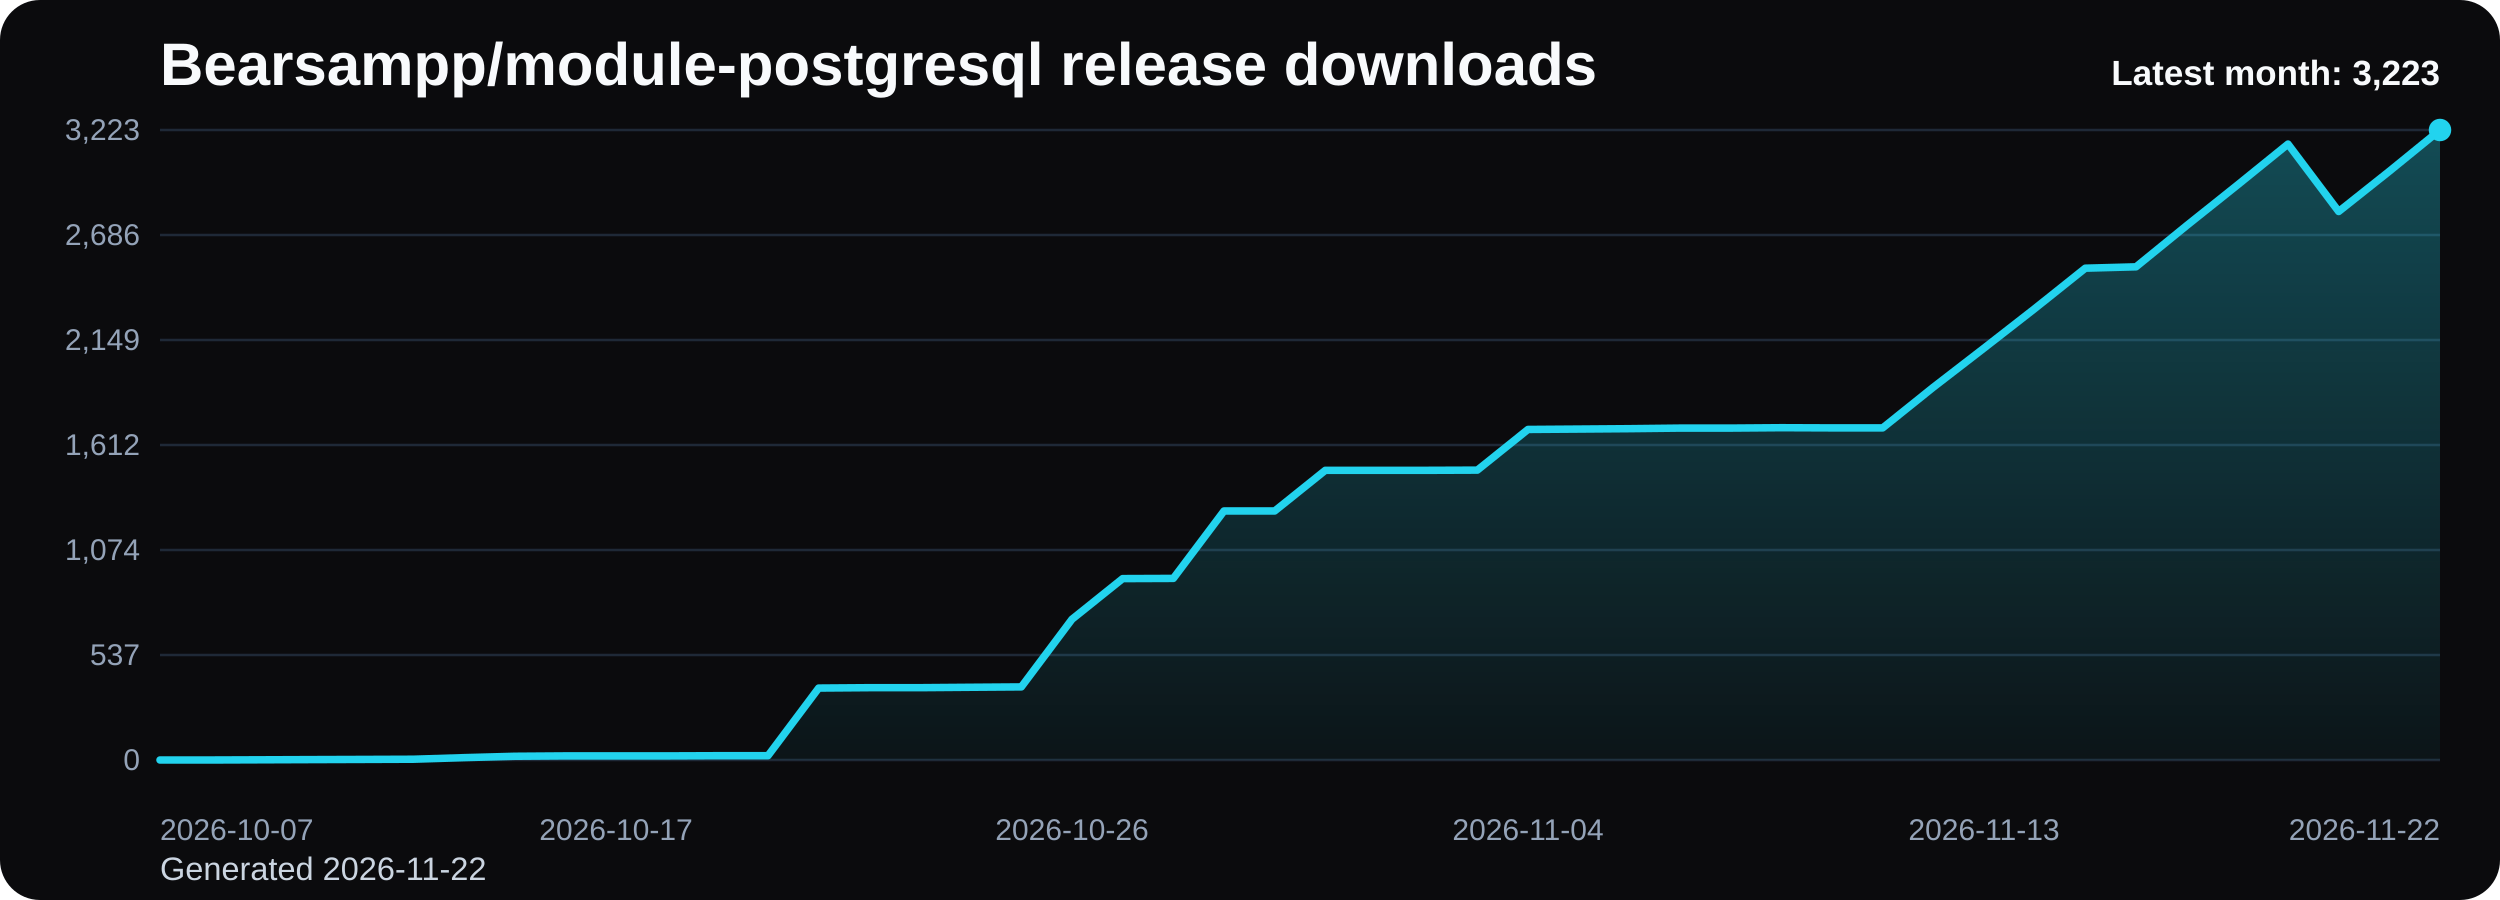
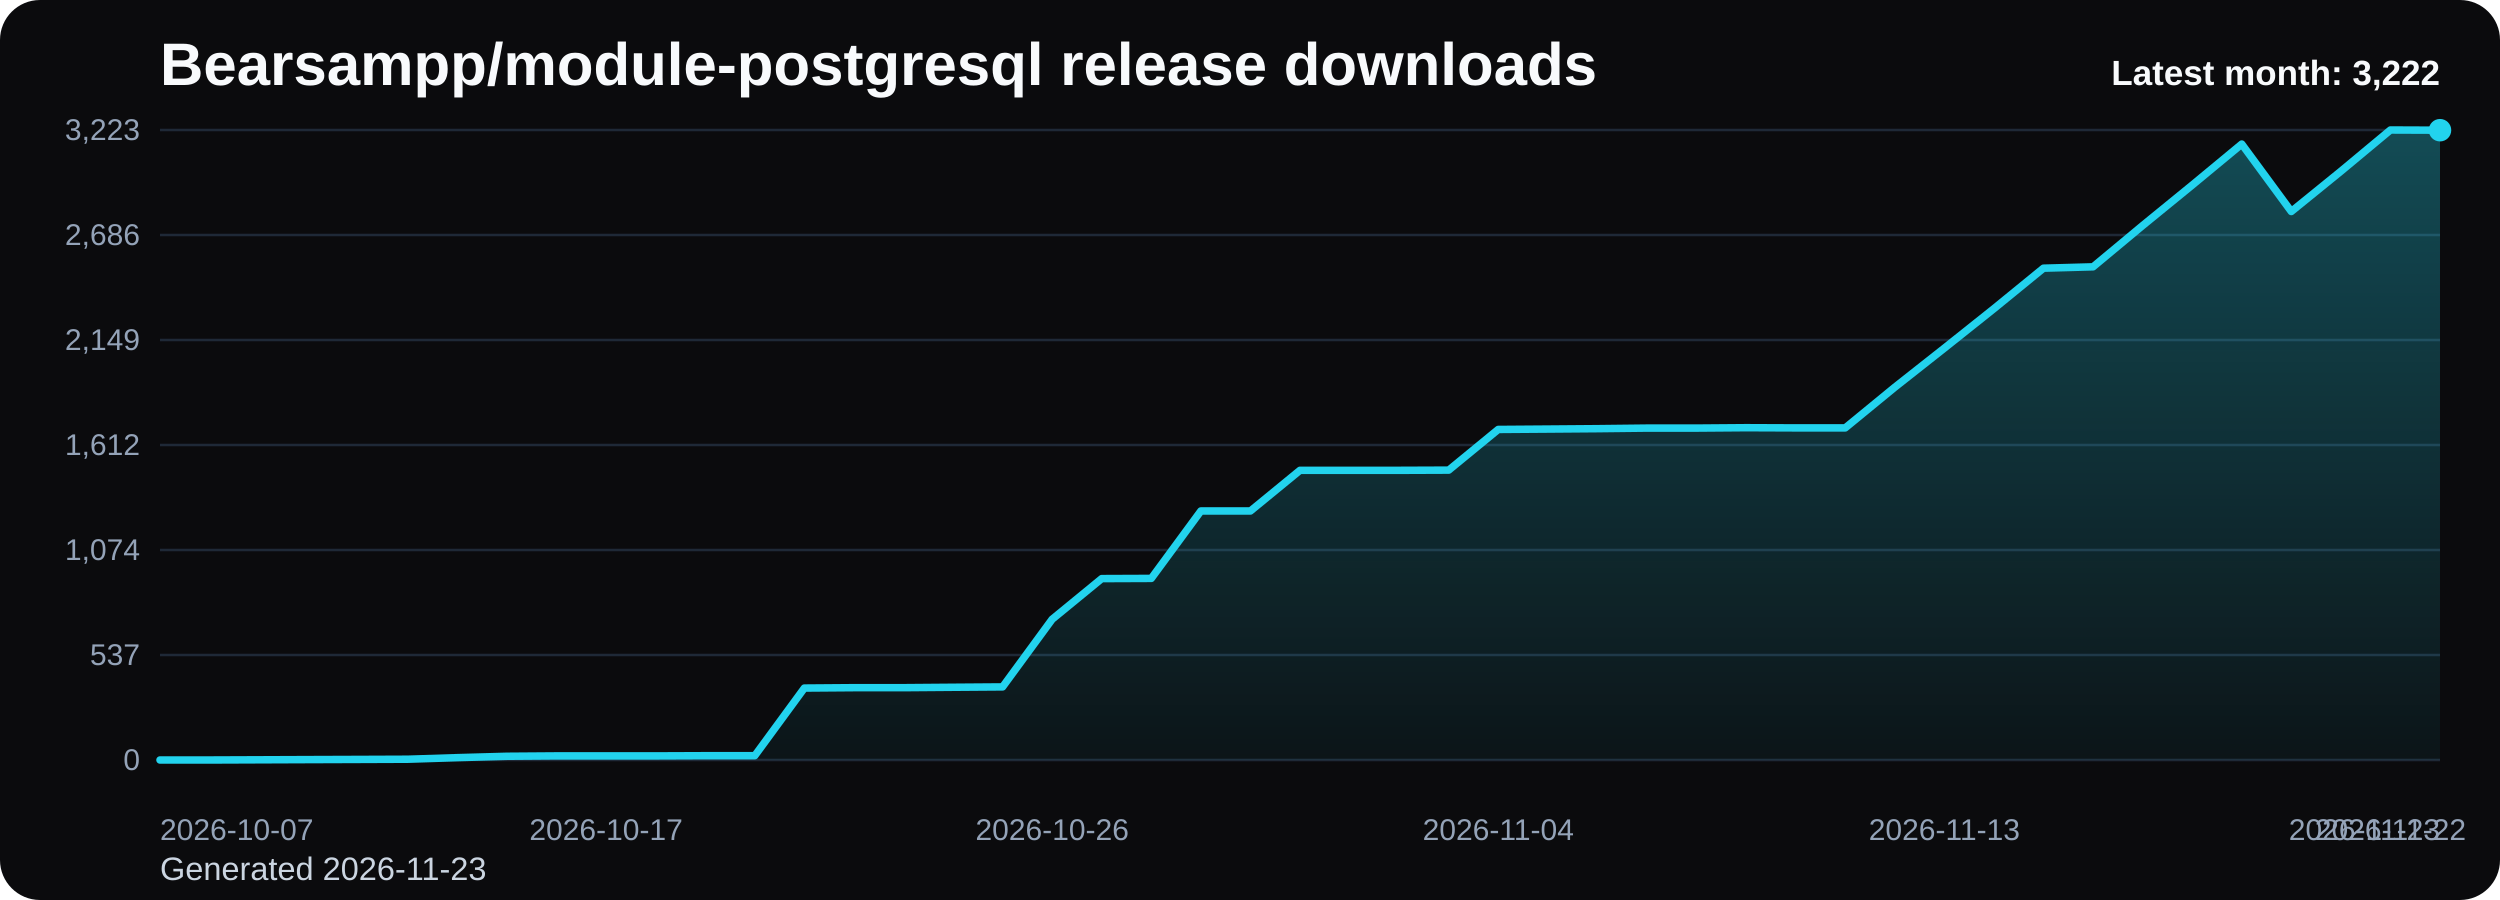
<svg xmlns="http://www.w3.org/2000/svg" viewBox="0 0 1000 360" role="img" aria-label="Bearsampp/module-postgresql release downloads chart">
  <defs>
    <linearGradient id="fill-monthly-black" x1="0" y1="0" x2="0" y2="1">
      <stop offset="0%" stop-color="#22d3ee" stop-opacity="0.32" />
      <stop offset="100%" stop-color="#22d3ee" stop-opacity="0.05" />
    </linearGradient>
    <style>
      .bg { fill: #0b0b0d; }
      .title { font: 700 24px Arial, sans-serif; fill: #f8fafc; }
      .sub { font: 400 13px Arial, sans-serif; fill: #cbd5e1; }
      .grid { stroke: #1f2937; stroke-width: 1; }
      .axis { font: 400 12px Arial, sans-serif; fill: #94a3b8; }
      .line { fill: none; stroke: #22d3ee; stroke-width: 3; stroke-linecap: round; stroke-linejoin: round; }
      .dot { fill: #22d3ee; }
      .value { font: 600 11px Arial, sans-serif; fill: #cbd5e1; }
      .latest { font: 700 14px Arial, sans-serif; fill: #f8fafc; }
    </style>
  </defs>
  <rect class="bg" x="0" y="0" width="1000" height="360" rx="16" />
  <text class="title" x="64" y="34">Bearsampp/module-postgresql release downloads</text>
-   <text class="sub" x="64" y="352">Generated 2026-11-22</text>
+   <text class="sub" x="64" y="352">Generated 2026-11-23</text>
  <line x1="64" y1="52.00" x2="976" y2="52.00" class="grid" />
  <text x="56" y="56.00" text-anchor="end" class="axis">3,223</text>
  <line x1="64" y1="94.00" x2="976" y2="94.00" class="grid" />
  <text x="56" y="98.00" text-anchor="end" class="axis">2,686</text>
  <line x1="64" y1="136.00" x2="976" y2="136.00" class="grid" />
  <text x="56" y="140.00" text-anchor="end" class="axis">2,149</text>
  <line x1="64" y1="178.00" x2="976" y2="178.00" class="grid" />
  <text x="56" y="182.00" text-anchor="end" class="axis">1,612</text>
  <line x1="64" y1="220.00" x2="976" y2="220.00" class="grid" />
  <text x="56" y="224.00" text-anchor="end" class="axis">1,074</text>
  <line x1="64" y1="262.00" x2="976" y2="262.00" class="grid" />
  <text x="56" y="266.00" text-anchor="end" class="axis">537</text>
  <line x1="64" y1="304.00" x2="976" y2="304.00" class="grid" />
  <text x="56" y="308.00" text-anchor="end" class="axis">0</text>
-   <path d="M 64.00 304 L 64.00 304.00 L 84.27 304.00 L 104.53 303.92 L 124.80 303.84 L 145.07 303.77 L 165.33 303.69 L 185.60 303.06 L 205.87 302.51 L 226.13 302.36 L 246.40 302.36 L 266.67 302.36 L 286.93 302.28 L 307.20 302.28 L 327.47 275.23 L 347.73 275.07 L 368.00 275.07 L 388.27 274.91 L 408.53 274.76 L 428.80 247.70 L 449.07 231.44 L 469.33 231.36 L 489.60 204.39 L 509.87 204.39 L 530.13 188.13 L 550.40 188.13 L 570.67 188.13 L 590.93 188.05 L 611.20 171.78 L 631.47 171.63 L 651.73 171.47 L 672.00 171.24 L 692.27 171.24 L 712.53 171.08 L 732.80 171.16 L 753.07 171.16 L 773.33 154.90 L 793.60 139.26 L 813.87 123.46 L 834.13 107.28 L 854.40 106.73 L 874.67 90.23 L 894.93 74.05 L 915.20 57.63 L 935.47 84.60 L 955.73 68.50 L 976.00 52.00 L 976.00 304 Z" fill="url(#fill-monthly-black)" />
-   <polyline class="line" points="64.00,304.00 84.27,304.00 104.53,303.92 124.80,303.84 145.07,303.77 165.33,303.69 185.60,303.06 205.87,302.51 226.13,302.36 246.40,302.36 266.67,302.36 286.93,302.28 307.20,302.28 327.47,275.23 347.73,275.07 368.00,275.07 388.27,274.91 408.53,274.76 428.80,247.70 449.07,231.44 469.33,231.36 489.60,204.39 509.87,204.39 530.13,188.13 550.40,188.13 570.67,188.13 590.93,188.05 611.20,171.78 631.47,171.63 651.73,171.47 672.00,171.24 692.27,171.24 712.53,171.08 732.80,171.16 753.07,171.16 773.33,154.90 793.60,139.26 813.87,123.46 834.13,107.28 854.40,106.73 874.67,90.23 894.93,74.05 915.20,57.63 935.47,84.60 955.73,68.50 976.00,52.00" />
-   <circle class="dot" cx="976.00" cy="52.00" r="4.5" />
+   <path d="M 64.00 304 L 64.00 304.00 L 83.83 304.00 L 103.65 303.92 L 123.48 303.84 L 143.30 303.77 L 163.13 303.69 L 182.96 303.06 L 202.78 302.51 L 222.61 302.36 L 242.43 302.36 L 262.26 302.36 L 282.09 302.28 L 301.91 302.28 L 321.74 275.23 L 341.57 275.07 L 361.39 275.07 L 381.22 274.91 L 401.04 274.76 L 420.87 247.70 L 440.70 231.44 L 460.52 231.36 L 480.35 204.39 L 500.17 204.39 L 520.00 188.13 L 539.83 188.13 L 559.65 188.13 L 579.48 188.05 L 599.30 171.78 L 619.13 171.63 L 638.96 171.47 L 658.78 171.24 L 678.61 171.24 L 698.43 171.08 L 718.26 171.16 L 738.09 171.16 L 757.91 154.90 L 777.74 139.26 L 797.57 123.46 L 817.39 107.28 L 837.22 106.73 L 857.04 90.23 L 876.87 74.05 L 896.70 57.63 L 916.52 84.60 L 936.35 68.50 L 956.17 52.00 L 976.00 52.08 L 976.00 304 Z" fill="url(#fill-monthly-black)" />
+   <polyline class="line" points="64.00,304.00 83.83,304.00 103.65,303.92 123.48,303.84 143.30,303.77 163.13,303.69 182.96,303.06 202.78,302.51 222.61,302.36 242.43,302.36 262.26,302.36 282.09,302.28 301.91,302.28 321.74,275.23 341.57,275.07 361.39,275.07 381.22,274.91 401.04,274.76 420.87,247.70 440.70,231.44 460.52,231.36 480.35,204.39 500.17,204.39 520.00,188.13 539.83,188.13 559.65,188.13 579.48,188.05 599.30,171.78 619.13,171.63 638.96,171.47 658.78,171.24 678.61,171.24 698.43,171.08 718.26,171.16 738.09,171.16 757.91,154.90 777.74,139.26 797.57,123.46 817.39,107.28 837.22,106.73 857.04,90.23 876.87,74.05 896.70,57.63 916.52,84.60 936.35,68.50 956.17,52.00 976.00,52.08" />
+   <circle class="dot" cx="976.00" cy="52.08" r="4.5" />
  <text class="axis" x="64.00" y="336" text-anchor="start">2026-10-07</text>
-   <text class="axis" x="246.40" y="336" text-anchor="middle">2026-10-17</text>
-   <text class="axis" x="428.80" y="336" text-anchor="middle">2026-10-26</text>
-   <text class="axis" x="611.20" y="336" text-anchor="middle">2026-11-04</text>
-   <text class="axis" x="793.60" y="336" text-anchor="middle">2026-11-13</text>
-   <text class="axis" x="976.00" y="336" text-anchor="end">2026-11-22</text>
-   <text class="latest" x="976" y="34" text-anchor="end">Latest month: 3,223</text>
+   <text class="axis" x="242.43" y="336" text-anchor="middle">2026-10-17</text>
+   <text class="axis" x="420.87" y="336" text-anchor="middle">2026-10-26</text>
+   <text class="axis" x="599.30" y="336" text-anchor="middle">2026-11-04</text>
+   <text class="axis" x="777.74" y="336" text-anchor="middle">2026-11-13</text>
+   <text class="axis" x="956.17" y="336" text-anchor="middle">2026-11-22</text>
+   <text class="axis" x="976.00" y="336" text-anchor="end">2026-11-23</text>
+   <text class="latest" x="976" y="34" text-anchor="end">Latest month: 3,222</text>
</svg>
